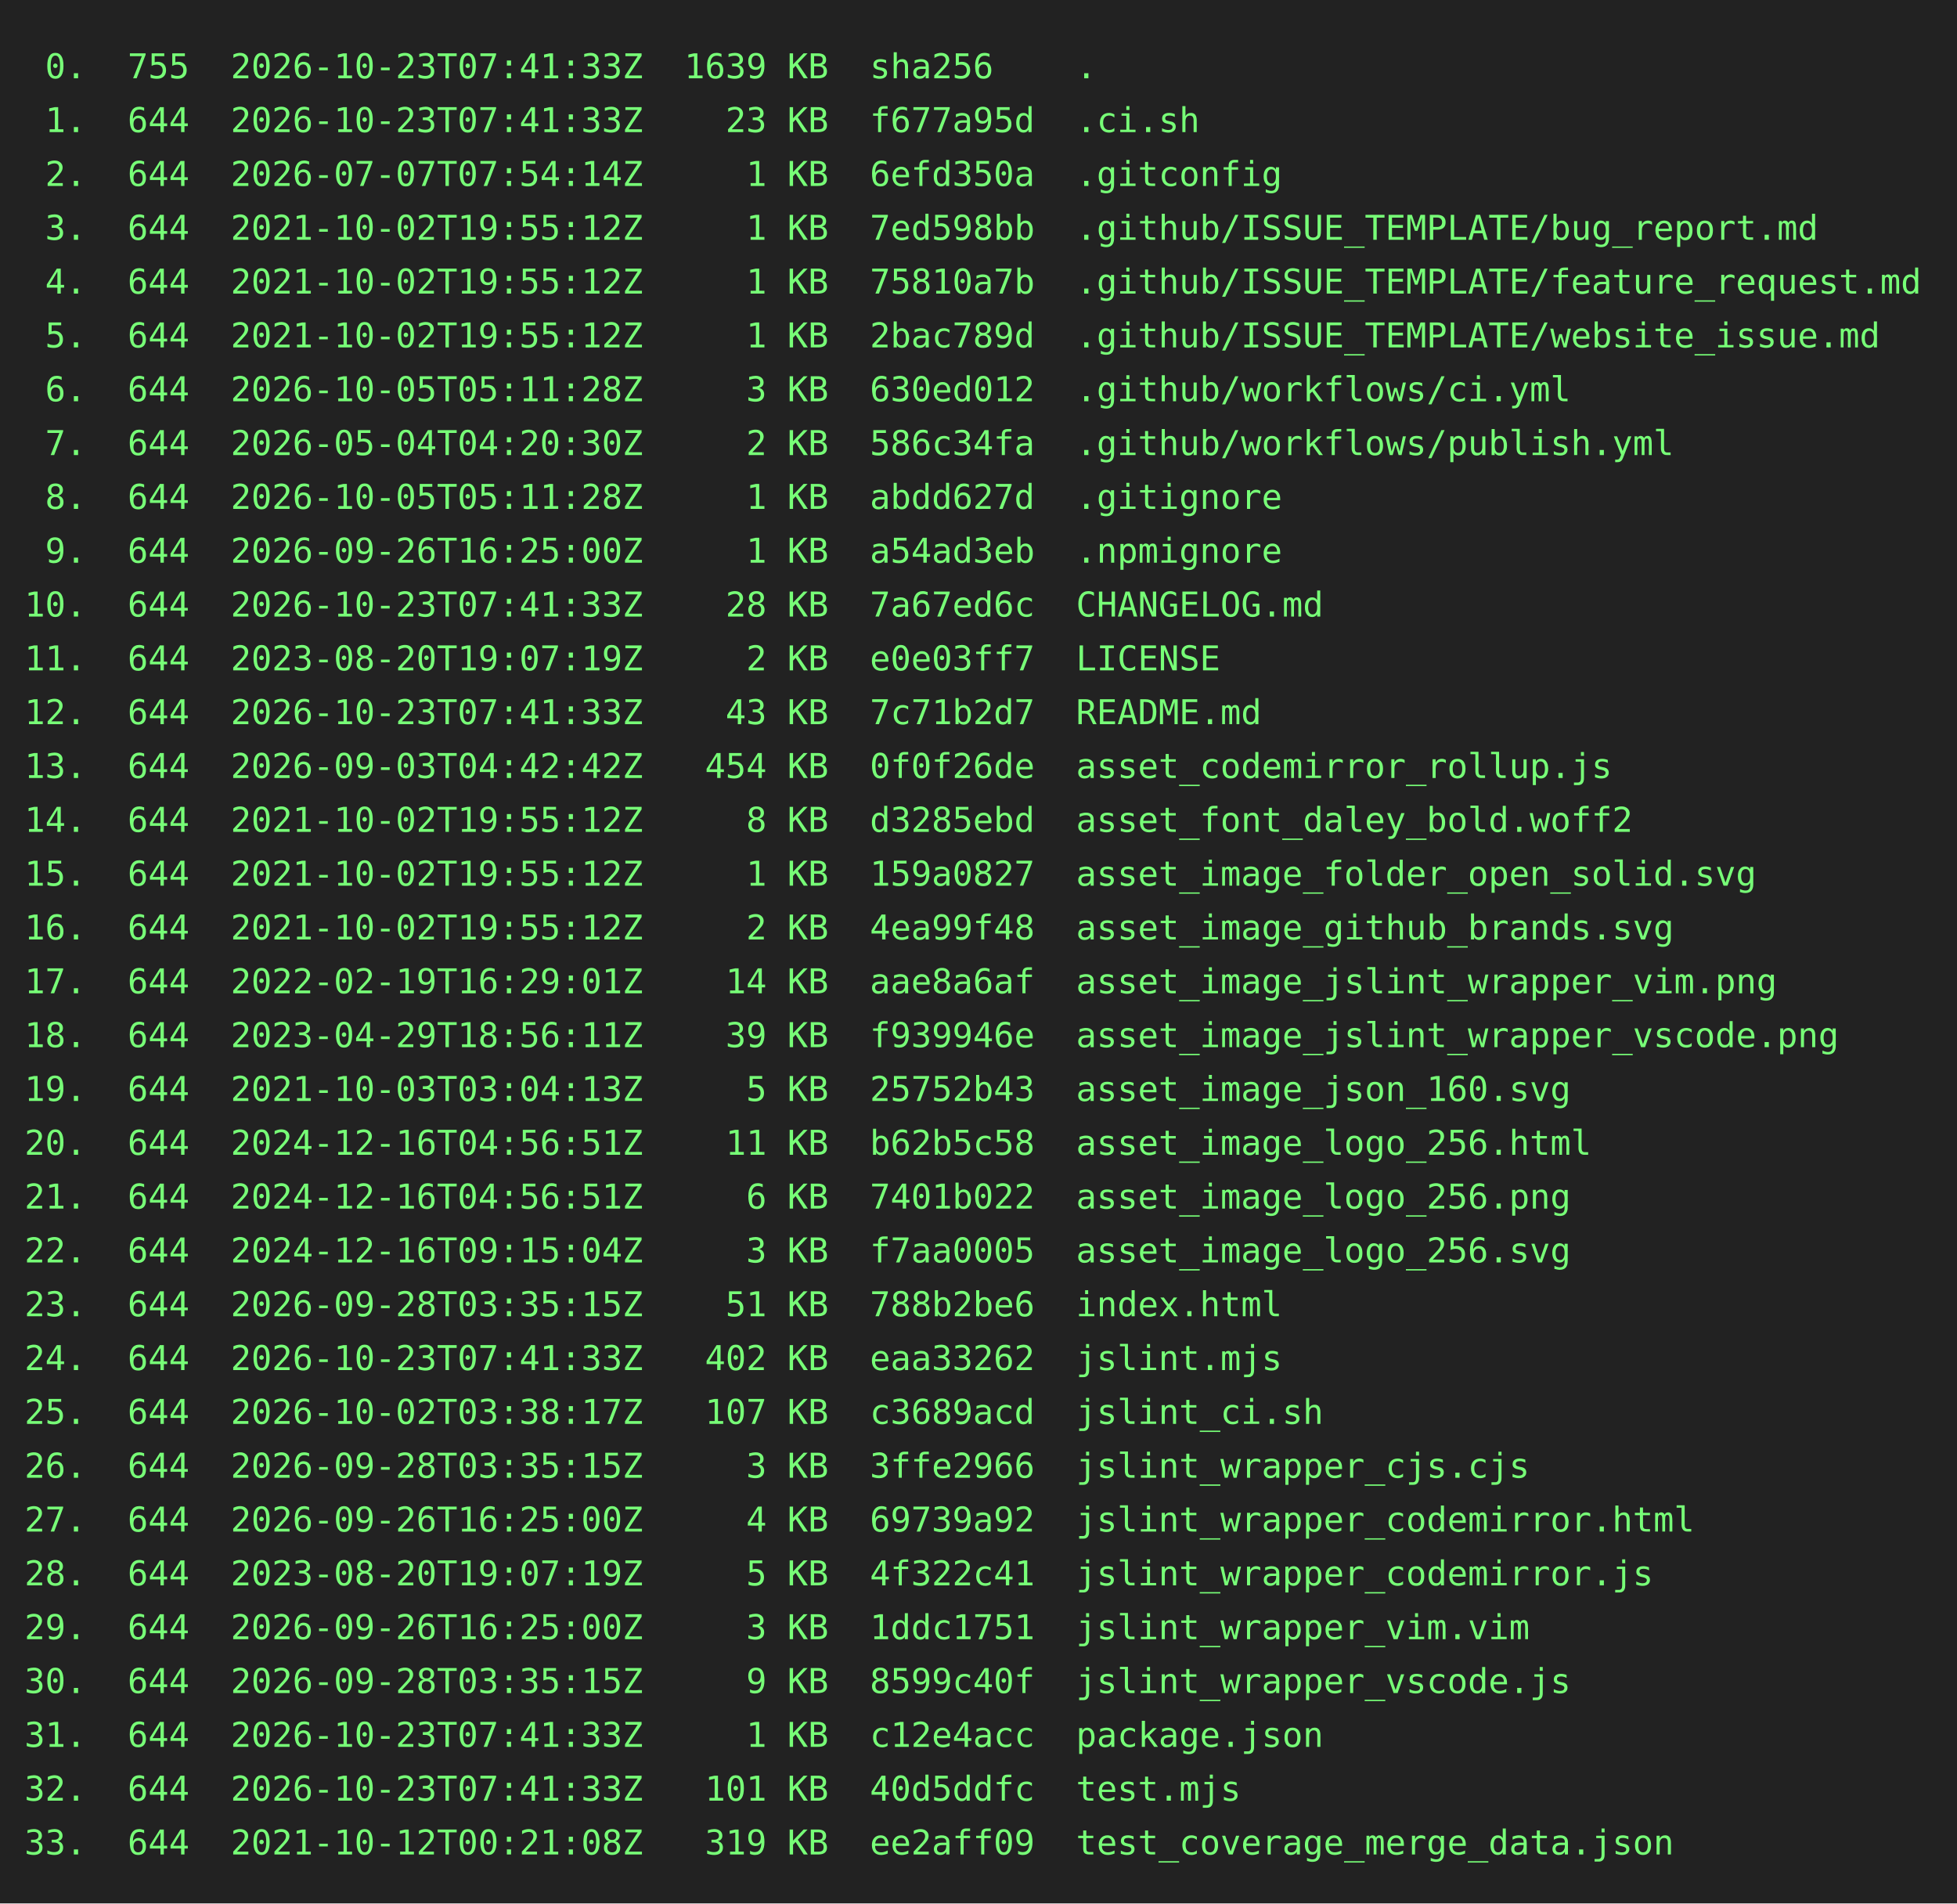
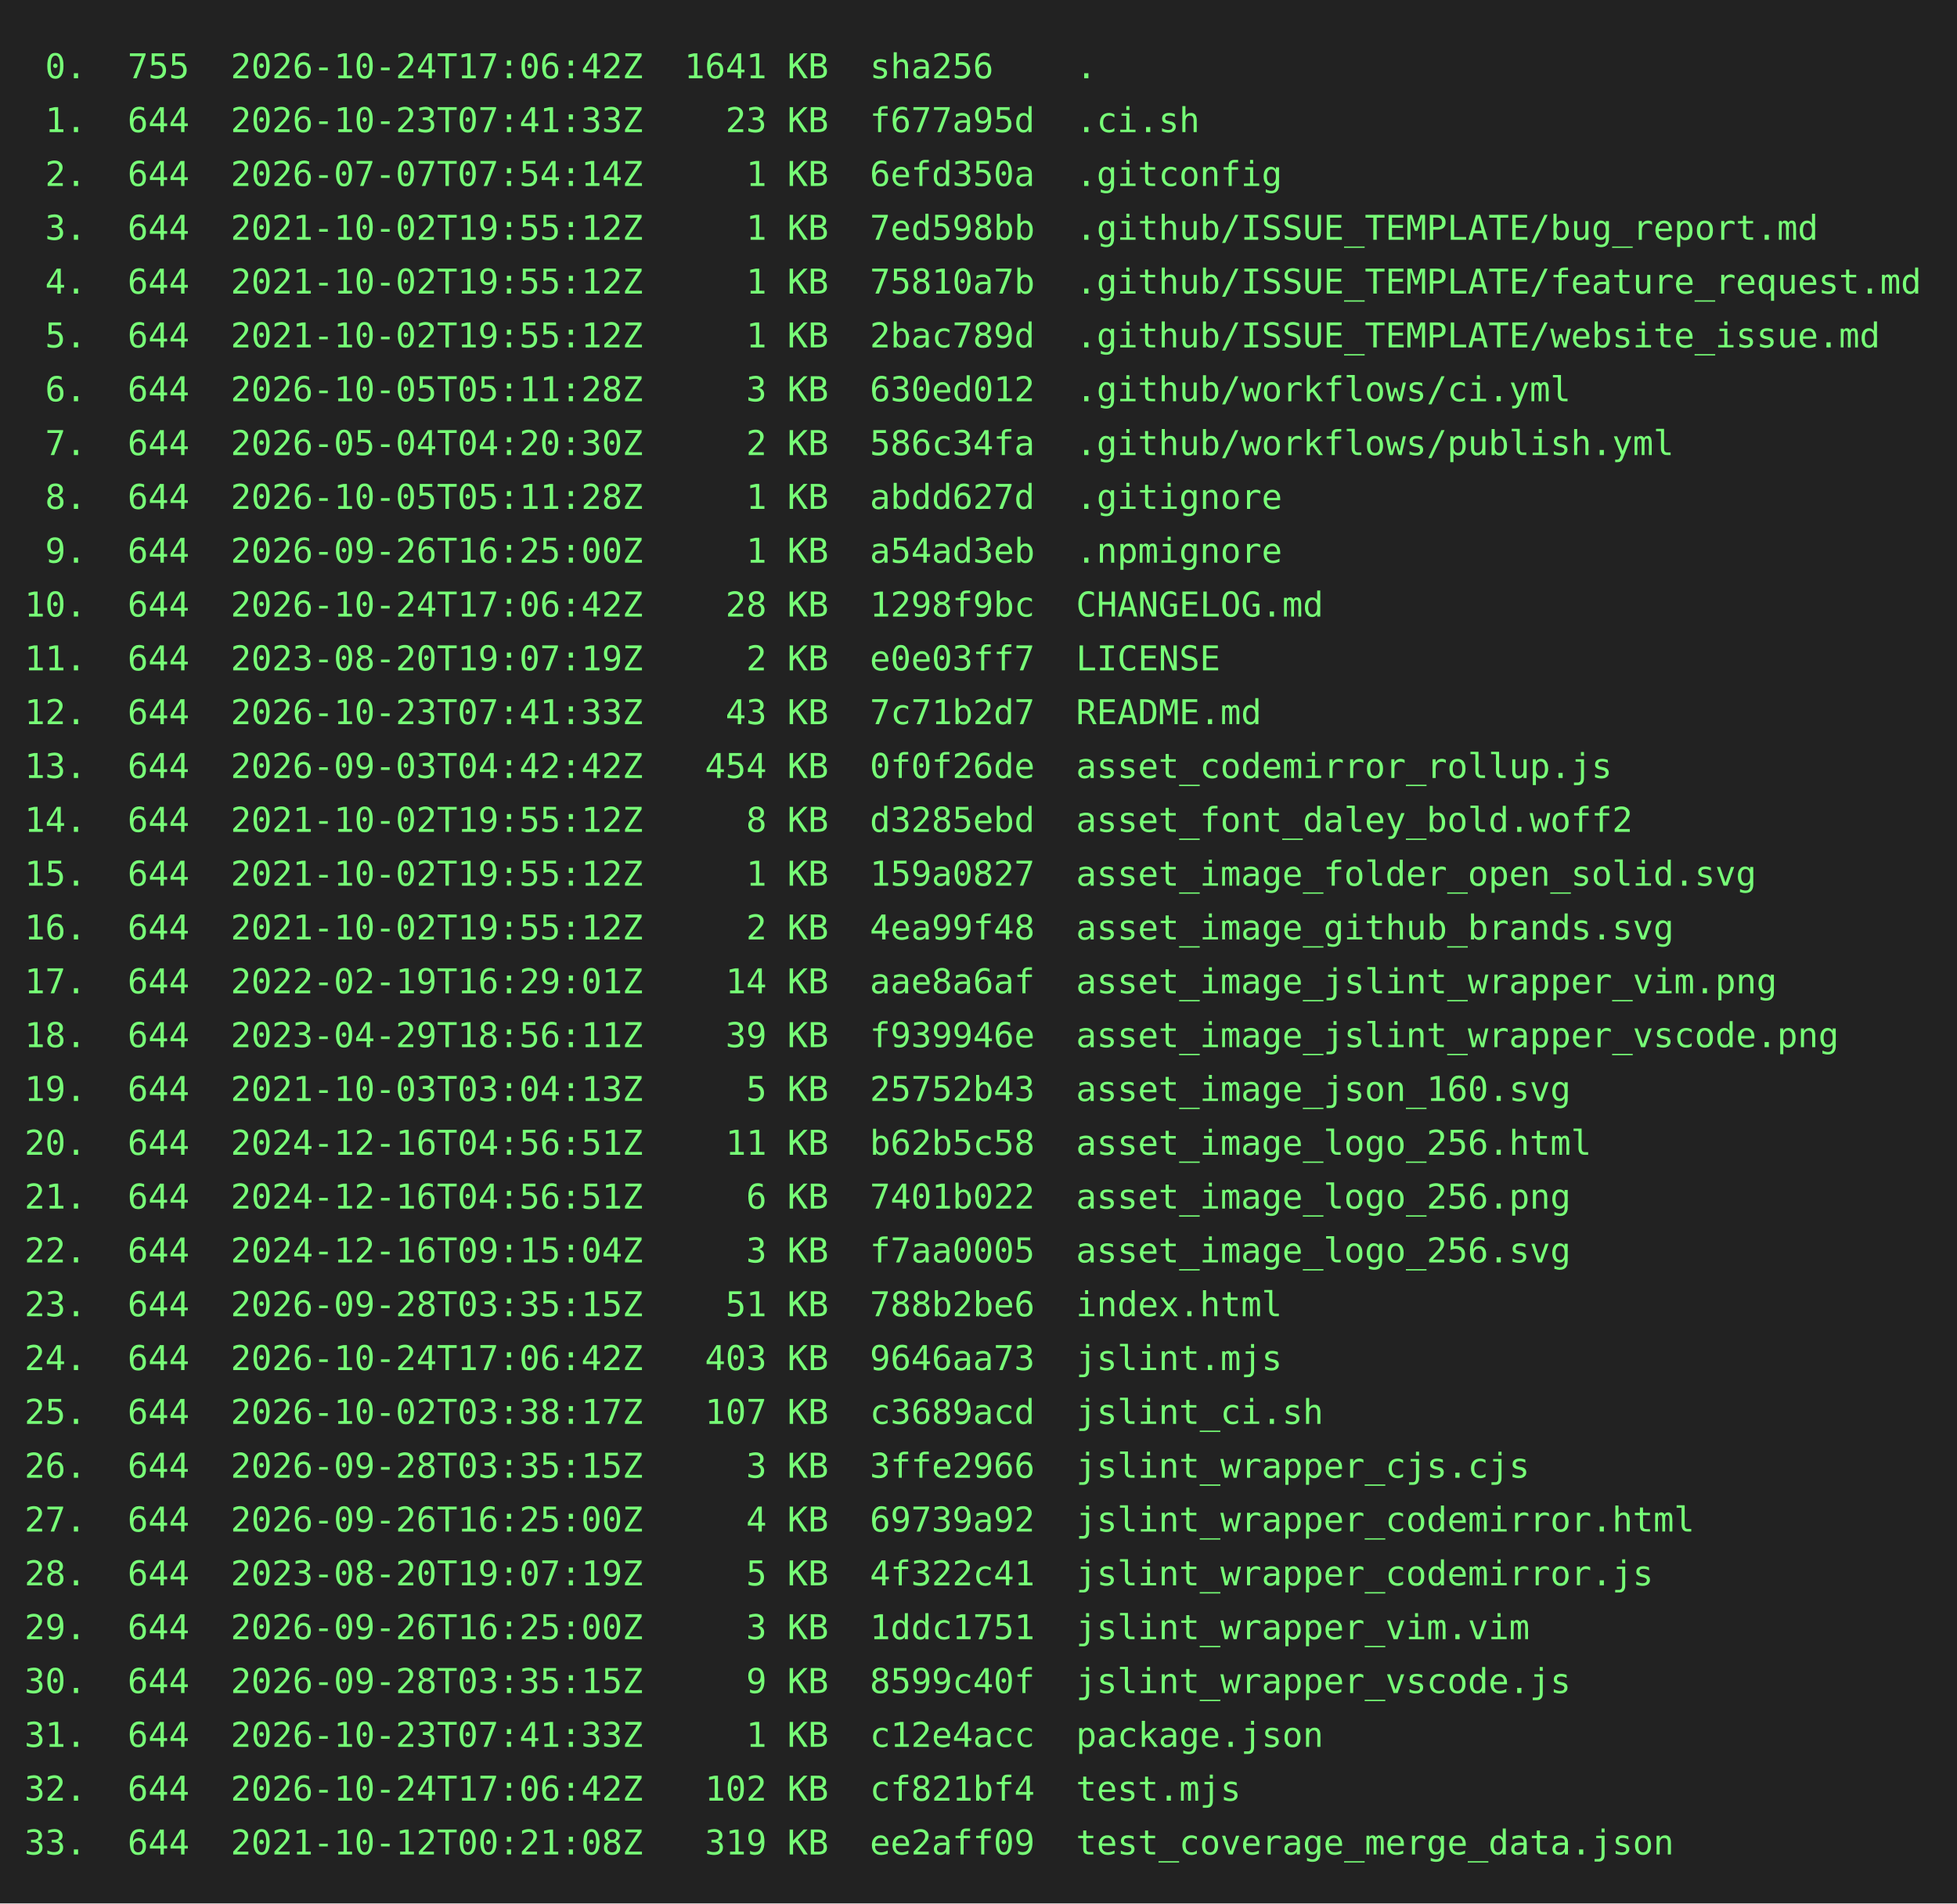
<svg xmlns="http://www.w3.org/2000/svg" height="778" width="800">
  <rect height="778" fill="#222" width="800" />
  <text fill="#7f7" font-family="consolas, menlo, monospace" font-size="14" xml:space="preserve">
-     <tspan lengthAdjust="spacingAndGlyphs" textLength="768" x="10" y="32"> 0.  755  2026-10-23T07:41:33Z  1639 KB  sha256    .                                             </tspan>
+     <tspan lengthAdjust="spacingAndGlyphs" textLength="768" x="10" y="32"> 0.  755  2026-10-24T17:06:42Z  1641 KB  sha256    .                                             </tspan>
    <tspan lengthAdjust="spacingAndGlyphs" textLength="768" x="10" y="54"> 1.  644  2026-10-23T07:41:33Z    23 KB  f677a95d  .ci.sh                                        </tspan>
    <tspan lengthAdjust="spacingAndGlyphs" textLength="768" x="10" y="76"> 2.  644  2026-07-07T07:54:14Z     1 KB  6efd350a  .gitconfig                                    </tspan>
    <tspan lengthAdjust="spacingAndGlyphs" textLength="768" x="10" y="98"> 3.  644  2021-10-02T19:55:12Z     1 KB  7ed598bb  .github/ISSUE_TEMPLATE/bug_report.md          </tspan>
    <tspan lengthAdjust="spacingAndGlyphs" textLength="768" x="10" y="120"> 4.  644  2021-10-02T19:55:12Z     1 KB  75810a7b  .github/ISSUE_TEMPLATE/feature_request.md     </tspan>
    <tspan lengthAdjust="spacingAndGlyphs" textLength="768" x="10" y="142"> 5.  644  2021-10-02T19:55:12Z     1 KB  2bac789d  .github/ISSUE_TEMPLATE/website_issue.md       </tspan>
    <tspan lengthAdjust="spacingAndGlyphs" textLength="768" x="10" y="164"> 6.  644  2026-10-05T05:11:28Z     3 KB  630ed012  .github/workflows/ci.yml                      </tspan>
    <tspan lengthAdjust="spacingAndGlyphs" textLength="768" x="10" y="186"> 7.  644  2026-05-04T04:20:30Z     2 KB  586c34fa  .github/workflows/publish.yml                 </tspan>
    <tspan lengthAdjust="spacingAndGlyphs" textLength="768" x="10" y="208"> 8.  644  2026-10-05T05:11:28Z     1 KB  abdd627d  .gitignore                                    </tspan>
    <tspan lengthAdjust="spacingAndGlyphs" textLength="768" x="10" y="230"> 9.  644  2026-09-26T16:25:00Z     1 KB  a54ad3eb  .npmignore                                    </tspan>
-     <tspan lengthAdjust="spacingAndGlyphs" textLength="768" x="10" y="252">10.  644  2026-10-23T07:41:33Z    28 KB  7a67ed6c  CHANGELOG.md                                  </tspan>
+     <tspan lengthAdjust="spacingAndGlyphs" textLength="768" x="10" y="252">10.  644  2026-10-24T17:06:42Z    28 KB  1298f9bc  CHANGELOG.md                                  </tspan>
    <tspan lengthAdjust="spacingAndGlyphs" textLength="768" x="10" y="274">11.  644  2023-08-20T19:07:19Z     2 KB  e0e03ff7  LICENSE                                       </tspan>
    <tspan lengthAdjust="spacingAndGlyphs" textLength="768" x="10" y="296">12.  644  2026-10-23T07:41:33Z    43 KB  7c71b2d7  README.md                                     </tspan>
    <tspan lengthAdjust="spacingAndGlyphs" textLength="768" x="10" y="318">13.  644  2026-09-03T04:42:42Z   454 KB  0f0f26de  asset_codemirror_rollup.js                    </tspan>
    <tspan lengthAdjust="spacingAndGlyphs" textLength="768" x="10" y="340">14.  644  2021-10-02T19:55:12Z     8 KB  d3285ebd  asset_font_daley_bold.woff2                   </tspan>
    <tspan lengthAdjust="spacingAndGlyphs" textLength="768" x="10" y="362">15.  644  2021-10-02T19:55:12Z     1 KB  159a0827  asset_image_folder_open_solid.svg             </tspan>
    <tspan lengthAdjust="spacingAndGlyphs" textLength="768" x="10" y="384">16.  644  2021-10-02T19:55:12Z     2 KB  4ea99f48  asset_image_github_brands.svg                 </tspan>
    <tspan lengthAdjust="spacingAndGlyphs" textLength="768" x="10" y="406">17.  644  2022-02-19T16:29:01Z    14 KB  aae8a6af  asset_image_jslint_wrapper_vim.png            </tspan>
    <tspan lengthAdjust="spacingAndGlyphs" textLength="768" x="10" y="428">18.  644  2023-04-29T18:56:11Z    39 KB  f939946e  asset_image_jslint_wrapper_vscode.png         </tspan>
    <tspan lengthAdjust="spacingAndGlyphs" textLength="768" x="10" y="450">19.  644  2021-10-03T03:04:13Z     5 KB  25752b43  asset_image_json_160.svg                      </tspan>
    <tspan lengthAdjust="spacingAndGlyphs" textLength="768" x="10" y="472">20.  644  2024-12-16T04:56:51Z    11 KB  b62b5c58  asset_image_logo_256.html                     </tspan>
    <tspan lengthAdjust="spacingAndGlyphs" textLength="768" x="10" y="494">21.  644  2024-12-16T04:56:51Z     6 KB  7401b022  asset_image_logo_256.png                      </tspan>
    <tspan lengthAdjust="spacingAndGlyphs" textLength="768" x="10" y="516">22.  644  2024-12-16T09:15:04Z     3 KB  f7aa0005  asset_image_logo_256.svg                      </tspan>
    <tspan lengthAdjust="spacingAndGlyphs" textLength="768" x="10" y="538">23.  644  2026-09-28T03:35:15Z    51 KB  788b2be6  index.html                                    </tspan>
-     <tspan lengthAdjust="spacingAndGlyphs" textLength="768" x="10" y="560">24.  644  2026-10-23T07:41:33Z   402 KB  eaa33262  jslint.mjs                                    </tspan>
+     <tspan lengthAdjust="spacingAndGlyphs" textLength="768" x="10" y="560">24.  644  2026-10-24T17:06:42Z   403 KB  9646aa73  jslint.mjs                                    </tspan>
    <tspan lengthAdjust="spacingAndGlyphs" textLength="768" x="10" y="582">25.  644  2026-10-02T03:38:17Z   107 KB  c3689acd  jslint_ci.sh                                  </tspan>
    <tspan lengthAdjust="spacingAndGlyphs" textLength="768" x="10" y="604">26.  644  2026-09-28T03:35:15Z     3 KB  3ffe2966  jslint_wrapper_cjs.cjs                        </tspan>
    <tspan lengthAdjust="spacingAndGlyphs" textLength="768" x="10" y="626">27.  644  2026-09-26T16:25:00Z     4 KB  69739a92  jslint_wrapper_codemirror.html                </tspan>
    <tspan lengthAdjust="spacingAndGlyphs" textLength="768" x="10" y="648">28.  644  2023-08-20T19:07:19Z     5 KB  4f322c41  jslint_wrapper_codemirror.js                  </tspan>
    <tspan lengthAdjust="spacingAndGlyphs" textLength="768" x="10" y="670">29.  644  2026-09-26T16:25:00Z     3 KB  1ddc1751  jslint_wrapper_vim.vim                        </tspan>
    <tspan lengthAdjust="spacingAndGlyphs" textLength="768" x="10" y="692">30.  644  2026-09-28T03:35:15Z     9 KB  8599c40f  jslint_wrapper_vscode.js                      </tspan>
    <tspan lengthAdjust="spacingAndGlyphs" textLength="768" x="10" y="714">31.  644  2026-10-23T07:41:33Z     1 KB  c12e4acc  package.json                                  </tspan>
-     <tspan lengthAdjust="spacingAndGlyphs" textLength="768" x="10" y="736">32.  644  2026-10-23T07:41:33Z   101 KB  40d5ddfc  test.mjs                                      </tspan>
+     <tspan lengthAdjust="spacingAndGlyphs" textLength="768" x="10" y="736">32.  644  2026-10-24T17:06:42Z   102 KB  cf821bf4  test.mjs                                      </tspan>
    <tspan lengthAdjust="spacingAndGlyphs" textLength="768" x="10" y="758">33.  644  2021-10-12T00:21:08Z   319 KB  ee2aff09  test_coverage_merge_data.json                 </tspan>
  </text>
</svg>
